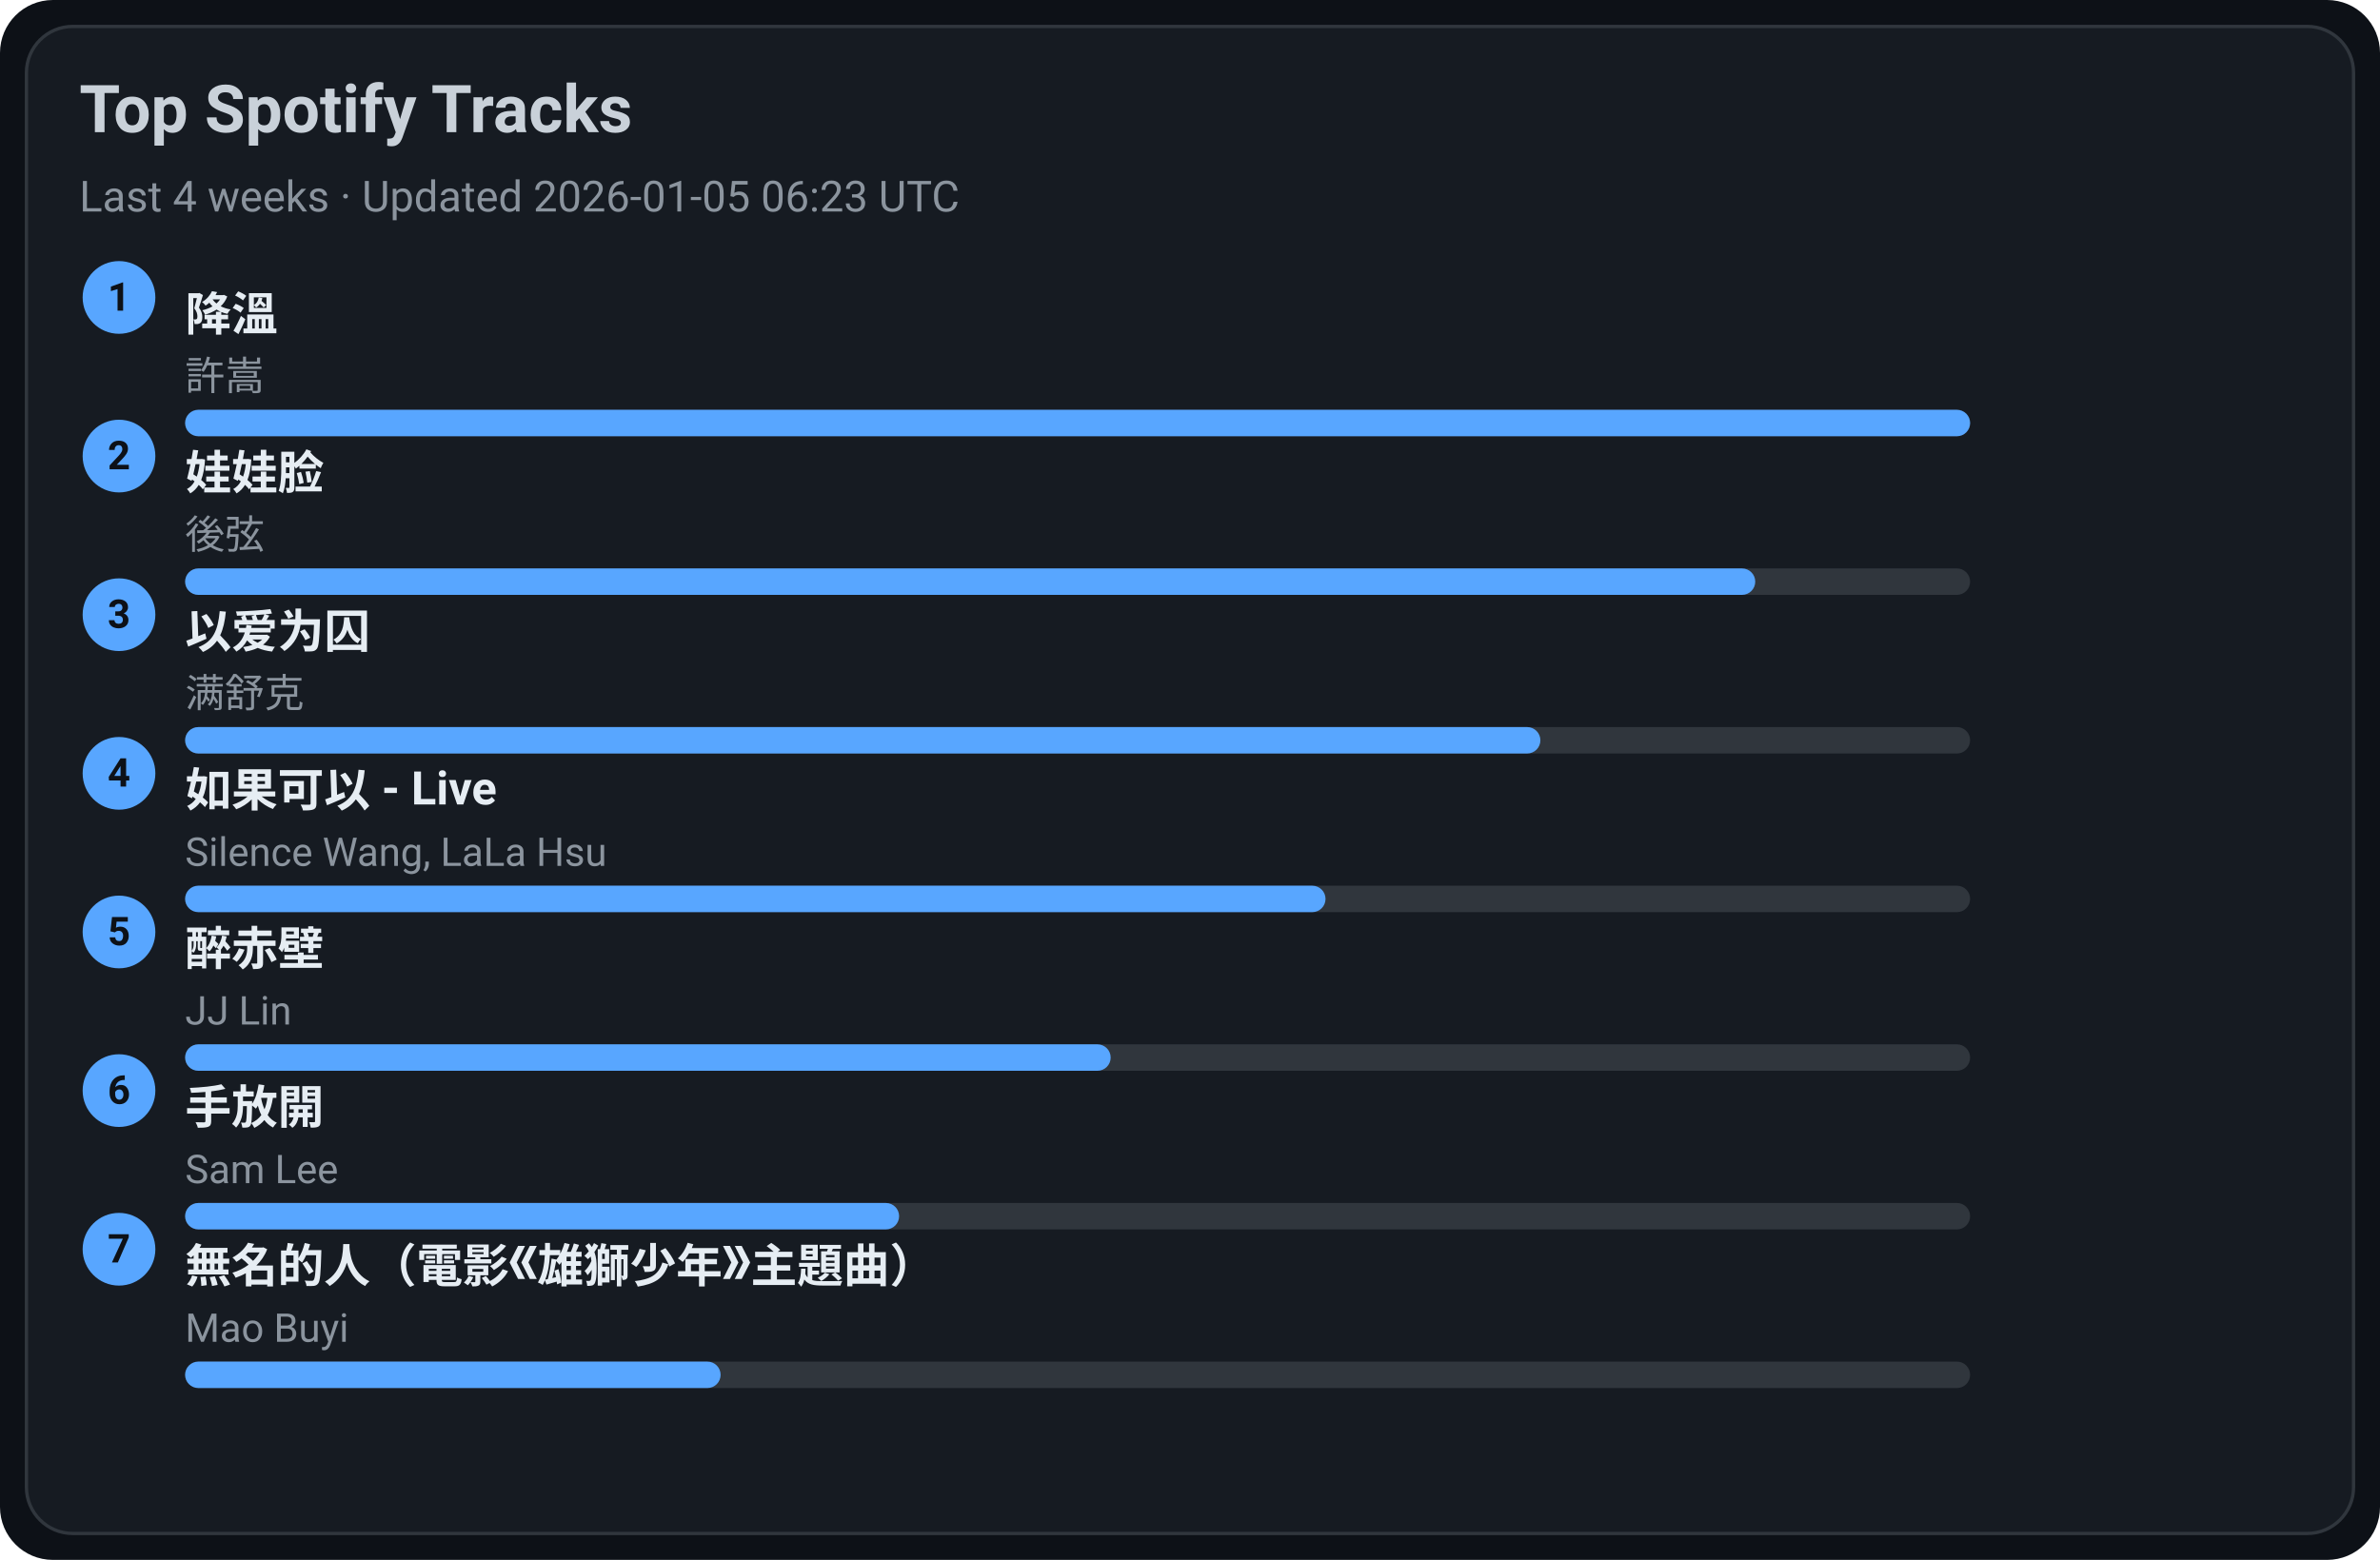
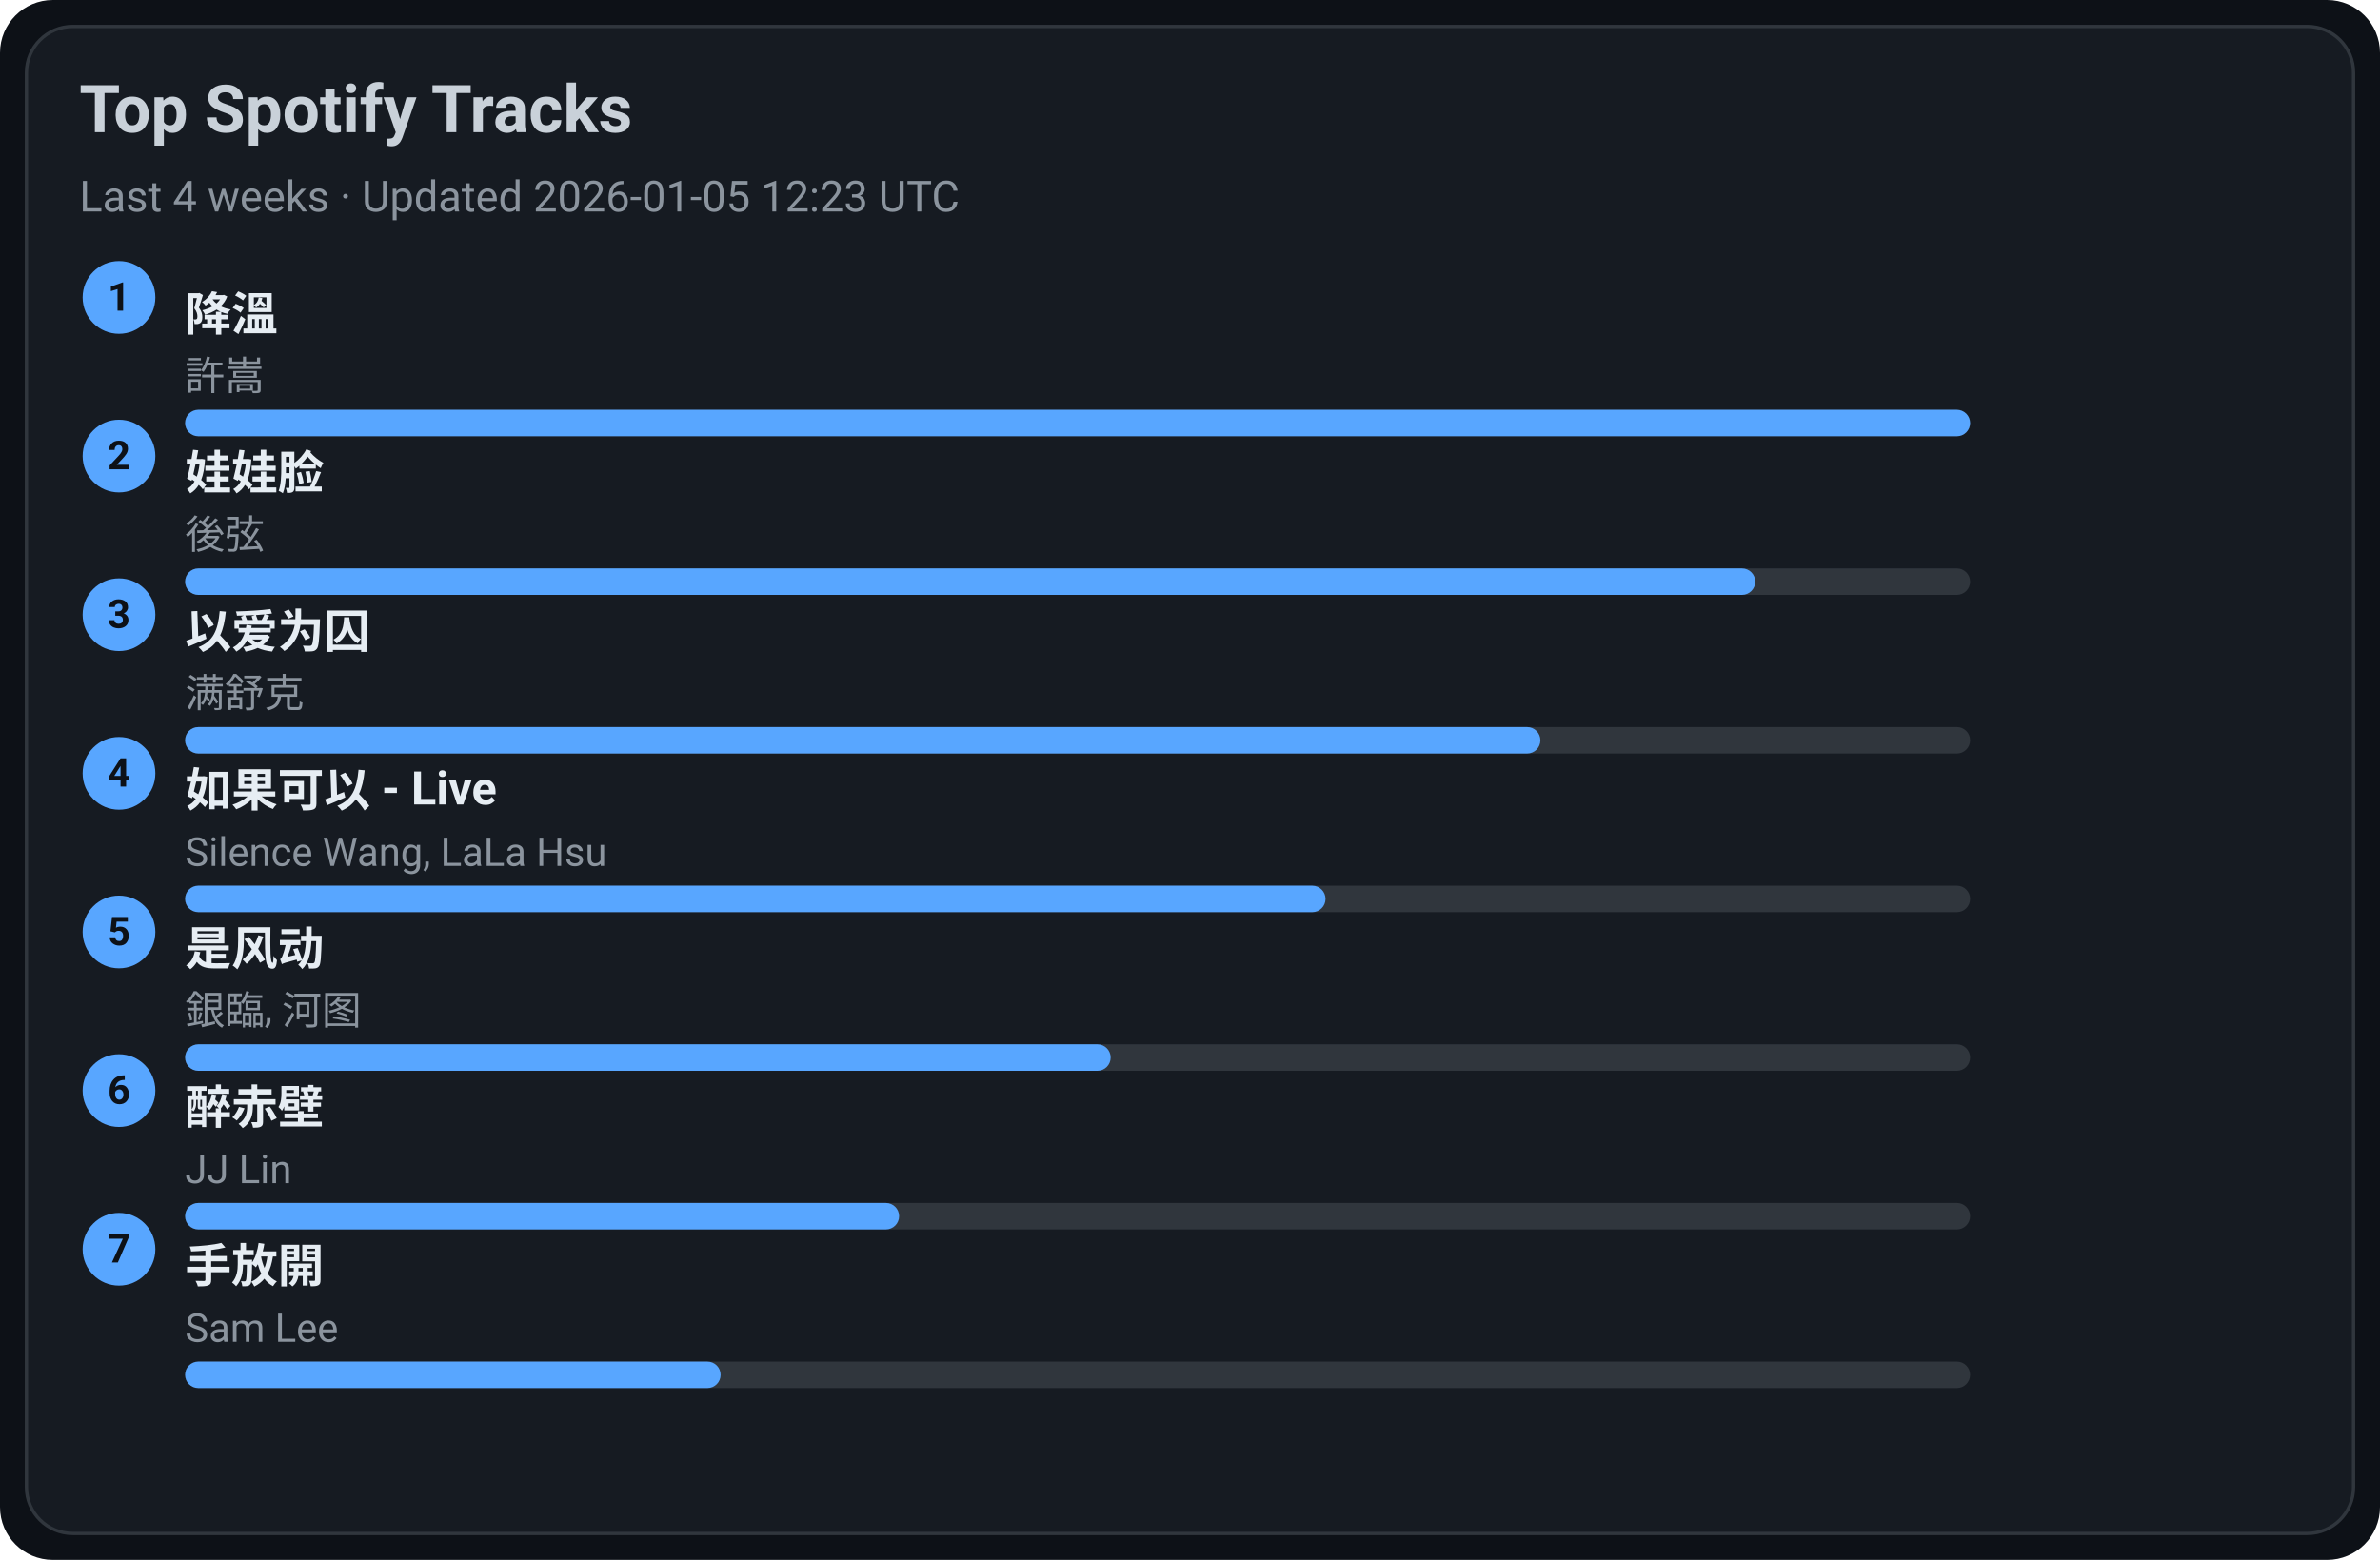
<svg xmlns="http://www.w3.org/2000/svg" width="720" height="472" viewBox="0 0 720 472">
  <style>text{font-family:-apple-system,BlinkMacSystemFont,Segoe UI,Roboto,Ubuntu,Helvetica Neue,Arial,Noto Sans,sans-serif}</style>
  <rect width="720" height="472" rx="16" fill="#0d1117" />
  <rect x="8" y="8" width="704" height="456" rx="14" fill="#161b22" stroke="#30363d" />
  <text x="24" y="40" font-size="20" fill="#c9d1d9" font-weight="600">Top Spotify Tracks</text>
-   <text x="24" y="64" font-size="13" fill="#8b949e">Last 4 weeks · Updated 2026-01-05 06:23 UTC</text>
+   <text x="24" y="64" font-size="13" fill="#8b949e">Last 4 weeks · Updated 2026-01-05 12:23 UTC</text>
  <circle cx="36" cy="90" r="11" fill="#58a6ff" />
  <text x="36" y="94" text-anchor="middle" font-size="12" fill="#0d1117" font-weight="700">1</text>
  <a href="https://open.spotify.com/track/2q9uhrOfyOnBa3oWR1PfYT" target="_blank" rel="noopener noreferrer">
    <text x="56" y="100" font-size="14" fill="#e6edf3" font-weight="600">降溫</text>
  </a>
  <text x="56" y="118" font-size="12" fill="#8b949e">許嵩</text>
  <rect x="56" y="124" width="540" height="8" rx="4" fill="#30363d" />
  <rect x="56" y="124" width="540" height="8" rx="4" fill="#58a6ff" />
  <circle cx="36" cy="138" r="11" fill="#58a6ff" />
  <text x="36" y="142" text-anchor="middle" font-size="12" fill="#0d1117" font-weight="700">2</text>
  <a href="https://open.spotify.com/track/08ouEICweFmqfgPJnRIQkE" target="_blank" rel="noopener noreferrer">
    <text x="56" y="148" font-size="14" fill="#e6edf3" font-weight="600">娃娃脸</text>
  </a>
  <text x="56" y="166" font-size="12" fill="#8b949e">後弦</text>
  <rect x="56" y="172" width="540" height="8" rx="4" fill="#30363d" />
  <rect x="56" y="172" width="475" height="8" rx="4" fill="#58a6ff" />
  <circle cx="36" cy="186" r="11" fill="#58a6ff" />
  <text x="36" y="190" text-anchor="middle" font-size="12" fill="#0d1117" font-weight="700">3</text>
  <a href="https://open.spotify.com/track/0RW2LEfGQK5BaIho6sSLqf" target="_blank" rel="noopener noreferrer">
    <text x="56" y="196" font-size="14" fill="#e6edf3" font-weight="600">以爱为囚</text>
  </a>
  <text x="56" y="214" font-size="12" fill="#8b949e">满舒克</text>
  <rect x="56" y="220" width="540" height="8" rx="4" fill="#30363d" />
  <rect x="56" y="220" width="410" height="8" rx="4" fill="#58a6ff" />
  <circle cx="36" cy="234" r="11" fill="#58a6ff" />
  <text x="36" y="238" text-anchor="middle" font-size="12" fill="#0d1117" font-weight="700">4</text>
  <a href="https://open.spotify.com/track/6IF65dJzfmPcX7jwDegwoo" target="_blank" rel="noopener noreferrer">
    <text x="56" y="244" font-size="14" fill="#e6edf3" font-weight="600">如果可以 - Live</text>
  </a>
  <text x="56" y="262" font-size="12" fill="#8b949e">Silence Wang, LaLa Hsu</text>
  <rect x="56" y="268" width="540" height="8" rx="4" fill="#30363d" />
  <rect x="56" y="268" width="345" height="8" rx="4" fill="#58a6ff" />
  <circle cx="36" cy="282" r="11" fill="#58a6ff" />
  <text x="36" y="286" text-anchor="middle" font-size="12" fill="#0d1117" font-weight="700">5</text>
-   <a href="https://open.spotify.com/track/69lAYqbyHL1A0gctdLd9WV" target="_blank" rel="noopener noreferrer">
-     <text x="56" y="292" font-size="14" fill="#e6edf3" font-weight="600">醉赤壁</text>
+   <a href="https://open.spotify.com/track/3lePQ8c4jq7bTePsXEmslh" target="_blank" rel="noopener noreferrer">
+     <text x="56" y="292" font-size="14" fill="#e6edf3" font-weight="600">是风动</text>
  </a>
-   <text x="56" y="310" font-size="12" fill="#8b949e">JJ Lin</text>
+   <text x="56" y="310" font-size="12" fill="#8b949e">銀臨, 河图</text>
  <rect x="56" y="316" width="540" height="8" rx="4" fill="#30363d" />
  <rect x="56" y="316" width="280" height="8" rx="4" fill="#58a6ff" />
  <circle cx="36" cy="330" r="11" fill="#58a6ff" />
  <text x="36" y="334" text-anchor="middle" font-size="12" fill="#0d1117" font-weight="700">6</text>
-   <a href="https://open.spotify.com/track/2Dd9EXYXI2NNrLG61OtWQv" target="_blank" rel="noopener noreferrer">
-     <text x="56" y="340" font-size="14" fill="#e6edf3" font-weight="600">手放開</text>
+   <a href="https://open.spotify.com/track/69lAYqbyHL1A0gctdLd9WV" target="_blank" rel="noopener noreferrer">
+     <text x="56" y="340" font-size="14" fill="#e6edf3" font-weight="600">醉赤壁</text>
  </a>
-   <text x="56" y="358" font-size="12" fill="#8b949e">Sam Lee</text>
+   <text x="56" y="358" font-size="12" fill="#8b949e">JJ Lin</text>
  <rect x="56" y="364" width="540" height="8" rx="4" fill="#30363d" />
  <rect x="56" y="364" width="216" height="8" rx="4" fill="#58a6ff" />
  <circle cx="36" cy="378" r="11" fill="#58a6ff" />
  <text x="36" y="382" text-anchor="middle" font-size="12" fill="#0d1117" font-weight="700">7</text>
-   <a href="https://open.spotify.com/track/72kP6AJqsEeSLkO640Tu7F" target="_blank" rel="noopener noreferrer">
-     <text x="56" y="388" font-size="14" fill="#e6edf3" font-weight="600">無名的人（電影《雄獅少年》主題曲）</text>
+   <a href="https://open.spotify.com/track/2Dd9EXYXI2NNrLG61OtWQv" target="_blank" rel="noopener noreferrer">
+     <text x="56" y="388" font-size="14" fill="#e6edf3" font-weight="600">手放開</text>
  </a>
-   <text x="56" y="406" font-size="12" fill="#8b949e">Mao Buyi</text>
+   <text x="56" y="406" font-size="12" fill="#8b949e">Sam Lee</text>
  <rect x="56" y="412" width="540" height="8" rx="4" fill="#30363d" />
  <rect x="56" y="412" width="162" height="8" rx="4" fill="#58a6ff" />
</svg>
